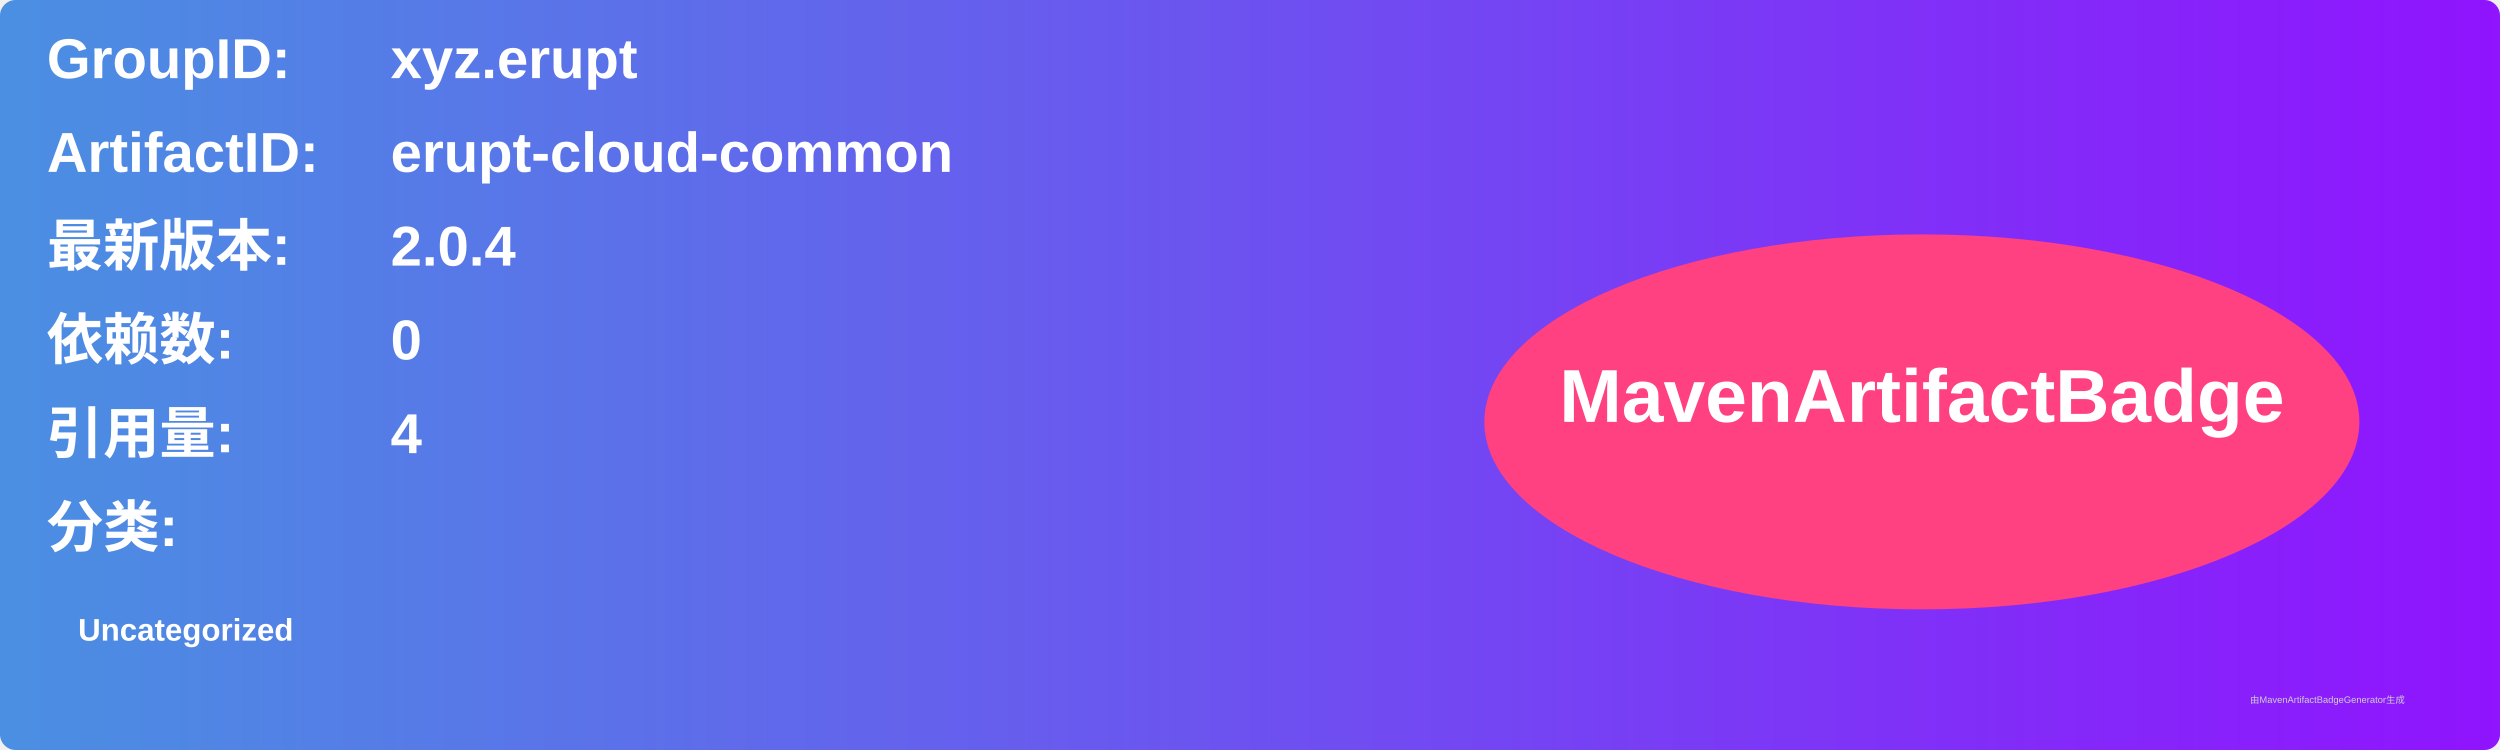
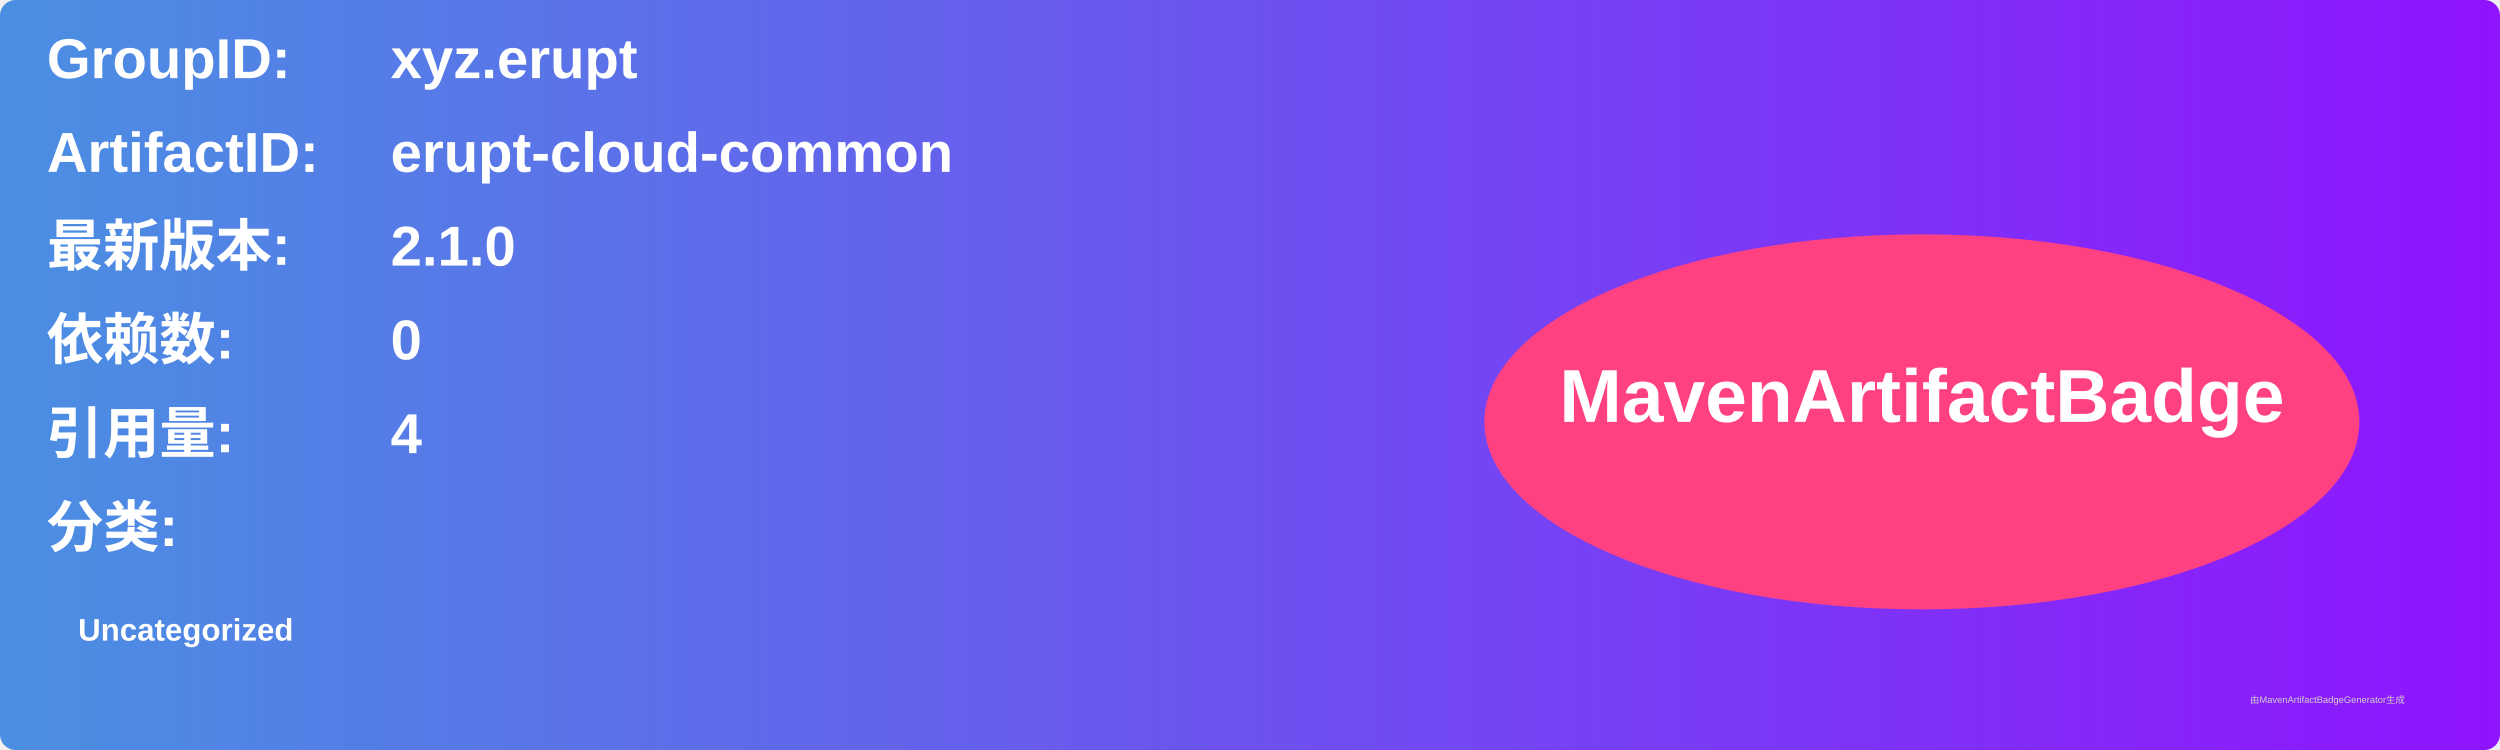
<svg xmlns="http://www.w3.org/2000/svg" width="800" height="240" viewBox="0 0 800 240">
  <linearGradient id="grad" x1="0%" y1="0%" x2="100%" y2="0%">
    <stop offset="0%" stop-color="#4a90e2" />
    <stop offset="100%" stop-color="#9013fe" />
  </linearGradient>
  <rect width="100%" height="100%" rx="5" ry="5" fill="url(#grad)" />
  <g transform="translate(15, 15)">
    <text x="0" y="10" font-family="Arial" font-size="18" fill="white" font-weight="bold" width="260">GroupID:</text>
    <text x="110" y="10" font-family="Arial" font-size="18" fill="white" font-weight="bold" width="460">xyz.erupt</text>
    <text x="0" y="40" font-family="Arial" font-size="18" fill="white" font-weight="bold" width="260">ArtifactID:</text>
    <text x="110" y="40" font-family="Arial" font-size="18" fill="white" font-weight="bold" width="460">erupt-cloud-common</text>
    <text x="0" y="70" font-family="Arial" font-size="18" fill="white" font-weight="bold">最新版本:</text>
    <text x="110" y="70" font-family="Arial" font-size="18" fill="white" font-weight="bold">
-       <tspan font-weight="bold">2.0.4</tspan>
+       <tspan font-weight="bold">2.1.0</tspan>
    </text>
    <text x="0" y="100" font-family="Arial" font-size="18" fill="white" font-weight="bold">依赖数: </text>
    <text x="110" y="100" font-family="Arial" font-size="18" fill="white">
      <tspan font-weight="bold">0</tspan>
    </text>
    <text x="0" y="130" font-family="Arial" font-size="18" fill="white" font-weight="bold">引用量: </text>
    <text x="110" y="130" font-family="Arial" font-size="18" fill="white">
      <tspan font-weight="bold">4</tspan>
    </text>
    <text x="0" y="160" font-family="Arial" font-size="18" fill="white" font-weight="bold">分类:</text>
    <text x="10" y="190" font-family="Arial" font-size="10" fill="white">
      <tspan font-weight="bold">Uncategorized</tspan>
    </text>
    <ellipse cx="600" cy="120" rx="140" ry="60" fill="#ff4081" />
    <text x="600" y="120" text-anchor="middle" font-family="Arial" font-size="24" fill="white" font-weight="bold">MavenArtifactBadge</text>
  </g>
  <text x="720" y="225" font-family="Arial" font-size="3" fill="#d0d0d0">由MavenArtifactBadgeGenerator生成</text>
</svg>
